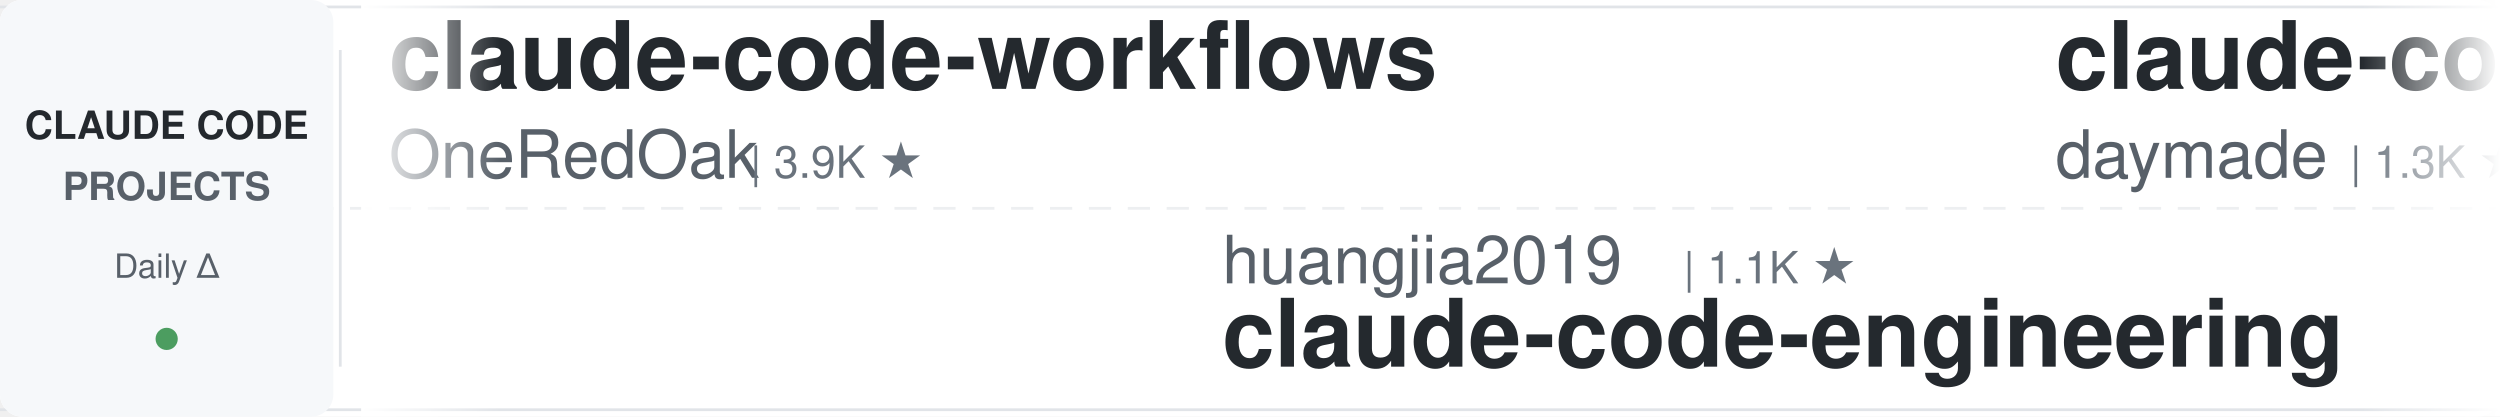
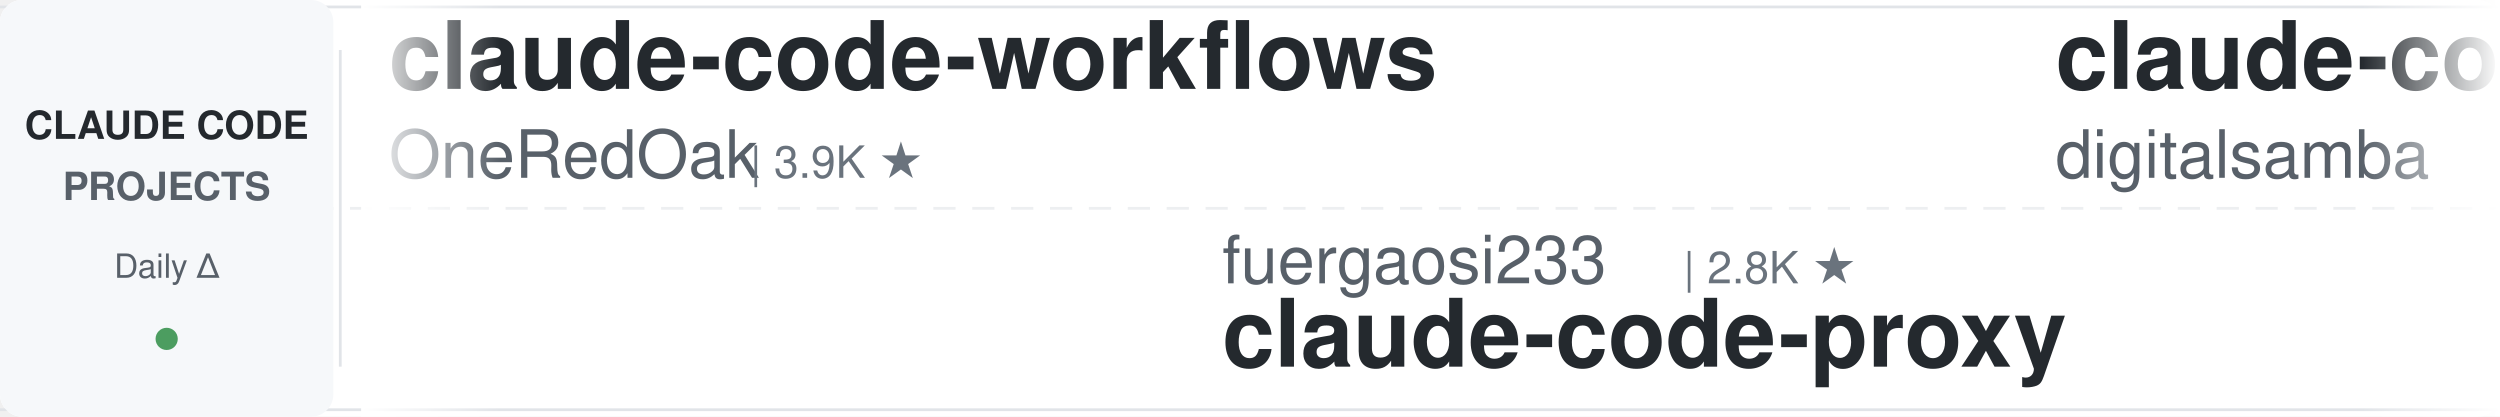
<svg xmlns="http://www.w3.org/2000/svg" width="900" height="150">
  <defs>
    <linearGradient id="leftFade" x1="0%" y1="0%" x2="100%" y2="0%">
      <stop offset="0%" style="stop-color:#ffffff;stop-opacity:1" />
      <stop offset="100%" style="stop-color:#ffffff;stop-opacity:0" />
    </linearGradient>
    <linearGradient id="rightFade" x1="0%" y1="0%" x2="100%" y2="0%">
      <stop offset="0%" style="stop-color:#ffffff;stop-opacity:0" />
      <stop offset="100%" style="stop-color:#ffffff;stop-opacity:1" />
    </linearGradient>
  </defs>
  <rect width="900" height="150" fill="#ffffff" rx="8" />
  <rect x="0" y="2" width="900" height="1" fill="#e1e4e8" />
  <rect x="0" y="147" width="900" height="1" fill="#e1e4e8" />
  <line x1="0" y1="75" x2="900" y2="75" stroke="#e1e4e8" stroke-width="1" stroke-dasharray="8 6" opacity="0.6" />
  <rect x="0" y="0" width="120" height="150" fill="#f6f8fa" rx="8" />
  <text x="60" y="50" font-family="-apple-system, BlinkMacSystemFont, 'Segoe UI', Helvetica, Arial, sans-serif" font-size="14" font-weight="600" fill="#24292e" text-anchor="middle">CLAUDE CODE</text>
  <text x="60" y="72" font-family="-apple-system, BlinkMacSystemFont, 'Segoe UI', Helvetica, Arial, sans-serif" font-size="14" font-weight="600" fill="#586069" text-anchor="middle">PROJECTS</text>
  <text x="60" y="100" font-family="-apple-system, BlinkMacSystemFont, 'Segoe UI', Helvetica, Arial, sans-serif" font-size="12" font-weight="500" fill="#586069" text-anchor="middle">Daily Δ</text>
  <circle cx="60" cy="122" r="4" fill="#22863a" opacity="0.8" />
  <rect x="122" y="18" width="1" height="114" fill="#e1e4e8" />
  <clipPath id="tickerClip">
    <rect x="130" y="0" width="770" height="150" />
  </clipPath>
  <g clip-path="url(#tickerClip)">
    <g id="tickerItems">
      <animateTransform attributeName="transform" attributeType="XML" type="translate" from="0 0" to="-3000 0" dur="54s" repeatCount="indefinite" />
      <g transform="translate(0, 0)">
        <text x="140" y="32" font-family="-apple-system, BlinkMacSystemFont, 'Segoe UI', Helvetica, Arial, sans-serif" font-size="34" font-weight="600" fill="#24292e">claude-code-workflows</text>
        <text x="140" y="64" font-family="-apple-system, BlinkMacSystemFont, 'Segoe UI', Helvetica, Arial, sans-serif" font-size="24" font-weight="400" fill="#586069">OneRedOak</text>
        <text x="270" y="64" font-family="-apple-system, BlinkMacSystemFont, 'Segoe UI', Helvetica, Arial, sans-serif" font-size="16" font-weight="500" fill="#6a737d">| 3.9K ★</text>
      </g>
      <g transform="translate(300, 0)">
-         <text x="140" y="102" font-family="-apple-system, BlinkMacSystemFont, 'Segoe UI', Helvetica, Arial, sans-serif" font-size="24" font-weight="400" fill="#586069">huangjia2019</text>
-         <text x="306" y="102" font-family="-apple-system, BlinkMacSystemFont, 'Segoe UI', Helvetica, Arial, sans-serif" font-size="16" font-weight="500" fill="#6a737d">| 1.1K ★</text>
-         <text x="140" y="132" font-family="-apple-system, BlinkMacSystemFont, 'Segoe UI', Helvetica, Arial, sans-serif" font-size="34" font-weight="600" fill="#24292e">claude-code-engineering</text>
+         <text x="140" y="102" font-family="-apple-system, BlinkMacSystemFont, 'Segoe UI', Helvetica, Arial, sans-serif" font-size="24" font-weight="400" fill="#586069">fuergaosi233</text>
+         <text x="306" y="102" font-family="-apple-system, BlinkMacSystemFont, 'Segoe UI', Helvetica, Arial, sans-serif" font-size="16" font-weight="500" fill="#6a737d">| 2.8K ★</text>
+         <text x="140" y="132" font-family="-apple-system, BlinkMacSystemFont, 'Segoe UI', Helvetica, Arial, sans-serif" font-size="34" font-weight="600" fill="#24292e">claude-code-proxy</text>
      </g>
      <g transform="translate(600, 0)">
-         <text x="140" y="32" font-family="-apple-system, BlinkMacSystemFont, 'Segoe UI', Helvetica, Arial, sans-serif" font-size="34" font-weight="600" fill="#24292e">claude-code-skills</text>
-         <text x="140" y="64" font-family="-apple-system, BlinkMacSystemFont, 'Segoe UI', Helvetica, Arial, sans-serif" font-size="24" font-weight="400" fill="#586069">daymade</text>
-         <text x="246" y="64" font-family="-apple-system, BlinkMacSystemFont, 'Segoe UI', Helvetica, Arial, sans-serif" font-size="16" font-weight="500" fill="#6a737d">| 1.3K ★</text>
+         <text x="140" y="32" font-family="-apple-system, BlinkMacSystemFont, 'Segoe UI', Helvetica, Arial, sans-serif" font-size="34" font-weight="600" fill="#24292e">claude-code-video-toolki...</text>
+         <text x="140" y="64" font-family="-apple-system, BlinkMacSystemFont, 'Segoe UI', Helvetica, Arial, sans-serif" font-size="24" font-weight="400" fill="#586069">digitalsamba</text>
+         <text x="306" y="64" font-family="-apple-system, BlinkMacSystemFont, 'Segoe UI', Helvetica, Arial, sans-serif" font-size="16" font-weight="500" fill="#6a737d">| 1.9K ★</text>
      </g>
      <g transform="translate(900, 0)">
        <text x="140" y="102" font-family="-apple-system, BlinkMacSystemFont, 'Segoe UI', Helvetica, Arial, sans-serif" font-size="24" font-weight="400" fill="#586069">ChrisWiles</text>
        <text x="282" y="102" font-family="-apple-system, BlinkMacSystemFont, 'Segoe UI', Helvetica, Arial, sans-serif" font-size="16" font-weight="500" fill="#6a737d">| 6.0K ★</text>
        <text x="140" y="132" font-family="-apple-system, BlinkMacSystemFont, 'Segoe UI', Helvetica, Arial, sans-serif" font-size="34" font-weight="600" fill="#24292e">claude-code-showcase</text>
      </g>
      <g transform="translate(1200, 0)">
-         <text x="140" y="32" font-family="-apple-system, BlinkMacSystemFont, 'Segoe UI', Helvetica, Arial, sans-serif" font-size="34" font-weight="600" fill="#24292e">claude-code-cheat-sheet</text>
-         <text x="140" y="64" font-family="-apple-system, BlinkMacSystemFont, 'Segoe UI', Helvetica, Arial, sans-serif" font-size="24" font-weight="400" fill="#586069">Njengah</text>
-         <text x="246" y="64" font-family="-apple-system, BlinkMacSystemFont, 'Segoe UI', Helvetica, Arial, sans-serif" font-size="16" font-weight="500" fill="#6a737d">| 1.9K ★</text>
+         <text x="140" y="32" font-family="-apple-system, BlinkMacSystemFont, 'Segoe UI', Helvetica, Arial, sans-serif" font-size="34" font-weight="600" fill="#24292e">claude-code-proxy</text>
+         <text x="140" y="64" font-family="-apple-system, BlinkMacSystemFont, 'Segoe UI', Helvetica, Arial, sans-serif" font-size="24" font-weight="400" fill="#586069">1rgs</text>
+         <text x="210" y="64" font-family="-apple-system, BlinkMacSystemFont, 'Segoe UI', Helvetica, Arial, sans-serif" font-size="16" font-weight="500" fill="#6a737d">| 3.7K ★</text>
      </g>
      <g transform="translate(1500, 0)">
-         <text x="140" y="102" font-family="-apple-system, BlinkMacSystemFont, 'Segoe UI', Helvetica, Arial, sans-serif" font-size="24" font-weight="400" fill="#586069">RichardAtCT</text>
-         <text x="294" y="102" font-family="-apple-system, BlinkMacSystemFont, 'Segoe UI', Helvetica, Arial, sans-serif" font-size="16" font-weight="500" fill="#6a737d">| 2.8K ★</text>
-         <text x="140" y="132" font-family="-apple-system, BlinkMacSystemFont, 'Segoe UI', Helvetica, Arial, sans-serif" font-size="34" font-weight="600" fill="#24292e">claude-code-telegram</text>
+         <text x="140" y="102" font-family="-apple-system, BlinkMacSystemFont, 'Segoe UI', Helvetica, Arial, sans-serif" font-size="24" font-weight="400" fill="#586069">nicedreamzapp</text>
+         <text x="318" y="102" font-family="-apple-system, BlinkMacSystemFont, 'Segoe UI', Helvetica, Arial, sans-serif" font-size="16" font-weight="500" fill="#6a737d">| 3.2K ★</text>
+         <text x="140" y="132" font-family="-apple-system, BlinkMacSystemFont, 'Segoe UI', Helvetica, Arial, sans-serif" font-size="34" font-weight="600" fill="#24292e">claude-code-local</text>
      </g>
      <g transform="translate(1800, 0)">
-         <text x="140" y="32" font-family="-apple-system, BlinkMacSystemFont, 'Segoe UI', Helvetica, Arial, sans-serif" font-size="34" font-weight="600" fill="#24292e">claude-code-hooks-master...</text>
-         <text x="140" y="64" font-family="-apple-system, BlinkMacSystemFont, 'Segoe UI', Helvetica, Arial, sans-serif" font-size="24" font-weight="400" fill="#586069">disler</text>
-         <text x="234" y="64" font-family="-apple-system, BlinkMacSystemFont, 'Segoe UI', Helvetica, Arial, sans-serif" font-size="16" font-weight="500" fill="#6a737d">| 3.9K ★</text>
+         <text x="140" y="32" font-family="-apple-system, BlinkMacSystemFont, 'Segoe UI', Helvetica, Arial, sans-serif" font-size="34" font-weight="600" fill="#24292e">learn-claude-code</text>
+         <text x="140" y="64" font-family="-apple-system, BlinkMacSystemFont, 'Segoe UI', Helvetica, Arial, sans-serif" font-size="24" font-weight="400" fill="#586069">shareAI-lab</text>
+         <text x="294" y="64" font-family="-apple-system, BlinkMacSystemFont, 'Segoe UI', Helvetica, Arial, sans-serif" font-size="16" font-weight="500" fill="#6a737d">| 74.3K ★</text>
      </g>
      <g transform="translate(2100, 0)">
-         <text x="140" y="102" font-family="-apple-system, BlinkMacSystemFont, 'Segoe UI', Helvetica, Arial, sans-serif" font-size="24" font-weight="400" fill="#586069">lintsinghua</text>
-         <text x="294" y="102" font-family="-apple-system, BlinkMacSystemFont, 'Segoe UI', Helvetica, Arial, sans-serif" font-size="16" font-weight="500" fill="#6a737d">| 4.1K ★</text>
-         <text x="140" y="132" font-family="-apple-system, BlinkMacSystemFont, 'Segoe UI', Helvetica, Arial, sans-serif" font-size="34" font-weight="600" fill="#24292e">claude-code-book</text>
+         <text x="140" y="102" font-family="-apple-system, BlinkMacSystemFont, 'Segoe UI', Helvetica, Arial, sans-serif" font-size="24" font-weight="400" fill="#586069">AprilNEA</text>
+         <text x="258" y="102" font-family="-apple-system, BlinkMacSystemFont, 'Segoe UI', Helvetica, Arial, sans-serif" font-size="16" font-weight="500" fill="#6a737d">| 390 ★</text>
+         <text x="140" y="132" font-family="-apple-system, BlinkMacSystemFont, 'Segoe UI', Helvetica, Arial, sans-serif" font-size="34" font-weight="600" fill="#24292e">claude-code-source</text>
      </g>
      <g transform="translate(2400, 0)">
-         <text x="140" y="32" font-family="-apple-system, BlinkMacSystemFont, 'Segoe UI', Helvetica, Arial, sans-serif" font-size="34" font-weight="600" fill="#24292e">sc-claude-code-files</text>
-         <text x="140" y="64" font-family="-apple-system, BlinkMacSystemFont, 'Segoe UI', Helvetica, Arial, sans-serif" font-size="24" font-weight="400" fill="#586069">https-deeplearning-ai</text>
-         <text x="414" y="64" font-family="-apple-system, BlinkMacSystemFont, 'Segoe UI', Helvetica, Arial, sans-serif" font-size="16" font-weight="500" fill="#6a737d">| 540 ★</text>
+         <text x="140" y="32" font-family="-apple-system, BlinkMacSystemFont, 'Segoe UI', Helvetica, Arial, sans-serif" font-size="34" font-weight="600" fill="#24292e">Claude-Code-Source-Study</text>
+         <text x="140" y="64" font-family="-apple-system, BlinkMacSystemFont, 'Segoe UI', Helvetica, Arial, sans-serif" font-size="24" font-weight="400" fill="#586069">luyao618</text>
+         <text x="258" y="64" font-family="-apple-system, BlinkMacSystemFont, 'Segoe UI', Helvetica, Arial, sans-serif" font-size="16" font-weight="500" fill="#6a737d">| 1.7K ★</text>
      </g>
      <g transform="translate(2700, 0)">
-         <text x="140" y="102" font-family="-apple-system, BlinkMacSystemFont, 'Segoe UI', Helvetica, Arial, sans-serif" font-size="24" font-weight="400" fill="#586069">JrCx7scC</text>
-         <text x="258" y="102" font-family="-apple-system, BlinkMacSystemFont, 'Segoe UI', Helvetica, Arial, sans-serif" font-size="16" font-weight="500" fill="#6a737d">| 373 ★</text>
-         <text x="140" y="132" font-family="-apple-system, BlinkMacSystemFont, 'Segoe UI', Helvetica, Arial, sans-serif" font-size="34" font-weight="600" fill="#24292e">claude-code-source</text>
+         <text x="140" y="102" font-family="-apple-system, BlinkMacSystemFont, 'Segoe UI', Helvetica, Arial, sans-serif" font-size="24" font-weight="400" fill="#586069">anthropics</text>
+         <text x="282" y="102" font-family="-apple-system, BlinkMacSystemFont, 'Segoe UI', Helvetica, Arial, sans-serif" font-size="16" font-weight="500" fill="#6a737d">| 169.6K ★</text>
+         <text x="140" y="132" font-family="-apple-system, BlinkMacSystemFont, 'Segoe UI', Helvetica, Arial, sans-serif" font-size="34" font-weight="600" fill="#24292e">skills</text>
      </g>
      <g transform="translate(3000, 0)">
        <text x="140" y="32" font-family="-apple-system, BlinkMacSystemFont, 'Segoe UI', Helvetica, Arial, sans-serif" font-size="34" font-weight="600" fill="#24292e">claude-code-workflows</text>
        <text x="140" y="64" font-family="-apple-system, BlinkMacSystemFont, 'Segoe UI', Helvetica, Arial, sans-serif" font-size="24" font-weight="400" fill="#586069">OneRedOak</text>
        <text x="270" y="64" font-family="-apple-system, BlinkMacSystemFont, 'Segoe UI', Helvetica, Arial, sans-serif" font-size="16" font-weight="500" fill="#6a737d">| 3.9K ★</text>
      </g>
      <g transform="translate(3300, 0)">
-         <text x="140" y="102" font-family="-apple-system, BlinkMacSystemFont, 'Segoe UI', Helvetica, Arial, sans-serif" font-size="24" font-weight="400" fill="#586069">huangjia2019</text>
-         <text x="306" y="102" font-family="-apple-system, BlinkMacSystemFont, 'Segoe UI', Helvetica, Arial, sans-serif" font-size="16" font-weight="500" fill="#6a737d">| 1.1K ★</text>
-         <text x="140" y="132" font-family="-apple-system, BlinkMacSystemFont, 'Segoe UI', Helvetica, Arial, sans-serif" font-size="34" font-weight="600" fill="#24292e">claude-code-engineering</text>
+         <text x="140" y="102" font-family="-apple-system, BlinkMacSystemFont, 'Segoe UI', Helvetica, Arial, sans-serif" font-size="24" font-weight="400" fill="#586069">fuergaosi233</text>
+         <text x="306" y="102" font-family="-apple-system, BlinkMacSystemFont, 'Segoe UI', Helvetica, Arial, sans-serif" font-size="16" font-weight="500" fill="#6a737d">| 2.8K ★</text>
+         <text x="140" y="132" font-family="-apple-system, BlinkMacSystemFont, 'Segoe UI', Helvetica, Arial, sans-serif" font-size="34" font-weight="600" fill="#24292e">claude-code-proxy</text>
      </g>
      <g transform="translate(3600, 0)">
-         <text x="140" y="32" font-family="-apple-system, BlinkMacSystemFont, 'Segoe UI', Helvetica, Arial, sans-serif" font-size="34" font-weight="600" fill="#24292e">claude-code-skills</text>
-         <text x="140" y="64" font-family="-apple-system, BlinkMacSystemFont, 'Segoe UI', Helvetica, Arial, sans-serif" font-size="24" font-weight="400" fill="#586069">daymade</text>
-         <text x="246" y="64" font-family="-apple-system, BlinkMacSystemFont, 'Segoe UI', Helvetica, Arial, sans-serif" font-size="16" font-weight="500" fill="#6a737d">| 1.3K ★</text>
+         <text x="140" y="32" font-family="-apple-system, BlinkMacSystemFont, 'Segoe UI', Helvetica, Arial, sans-serif" font-size="34" font-weight="600" fill="#24292e">claude-code-video-toolki...</text>
+         <text x="140" y="64" font-family="-apple-system, BlinkMacSystemFont, 'Segoe UI', Helvetica, Arial, sans-serif" font-size="24" font-weight="400" fill="#586069">digitalsamba</text>
+         <text x="306" y="64" font-family="-apple-system, BlinkMacSystemFont, 'Segoe UI', Helvetica, Arial, sans-serif" font-size="16" font-weight="500" fill="#6a737d">| 1.9K ★</text>
      </g>
      <g transform="translate(3900, 0)">
        <text x="140" y="102" font-family="-apple-system, BlinkMacSystemFont, 'Segoe UI', Helvetica, Arial, sans-serif" font-size="24" font-weight="400" fill="#586069">ChrisWiles</text>
        <text x="282" y="102" font-family="-apple-system, BlinkMacSystemFont, 'Segoe UI', Helvetica, Arial, sans-serif" font-size="16" font-weight="500" fill="#6a737d">| 6.0K ★</text>
        <text x="140" y="132" font-family="-apple-system, BlinkMacSystemFont, 'Segoe UI', Helvetica, Arial, sans-serif" font-size="34" font-weight="600" fill="#24292e">claude-code-showcase</text>
      </g>
    </g>
  </g>
  <rect x="130" y="0" width="50" height="150" fill="url(#leftFade)" />
  <rect x="850" y="0" width="50" height="150" fill="url(#rightFade)" />
</svg>
